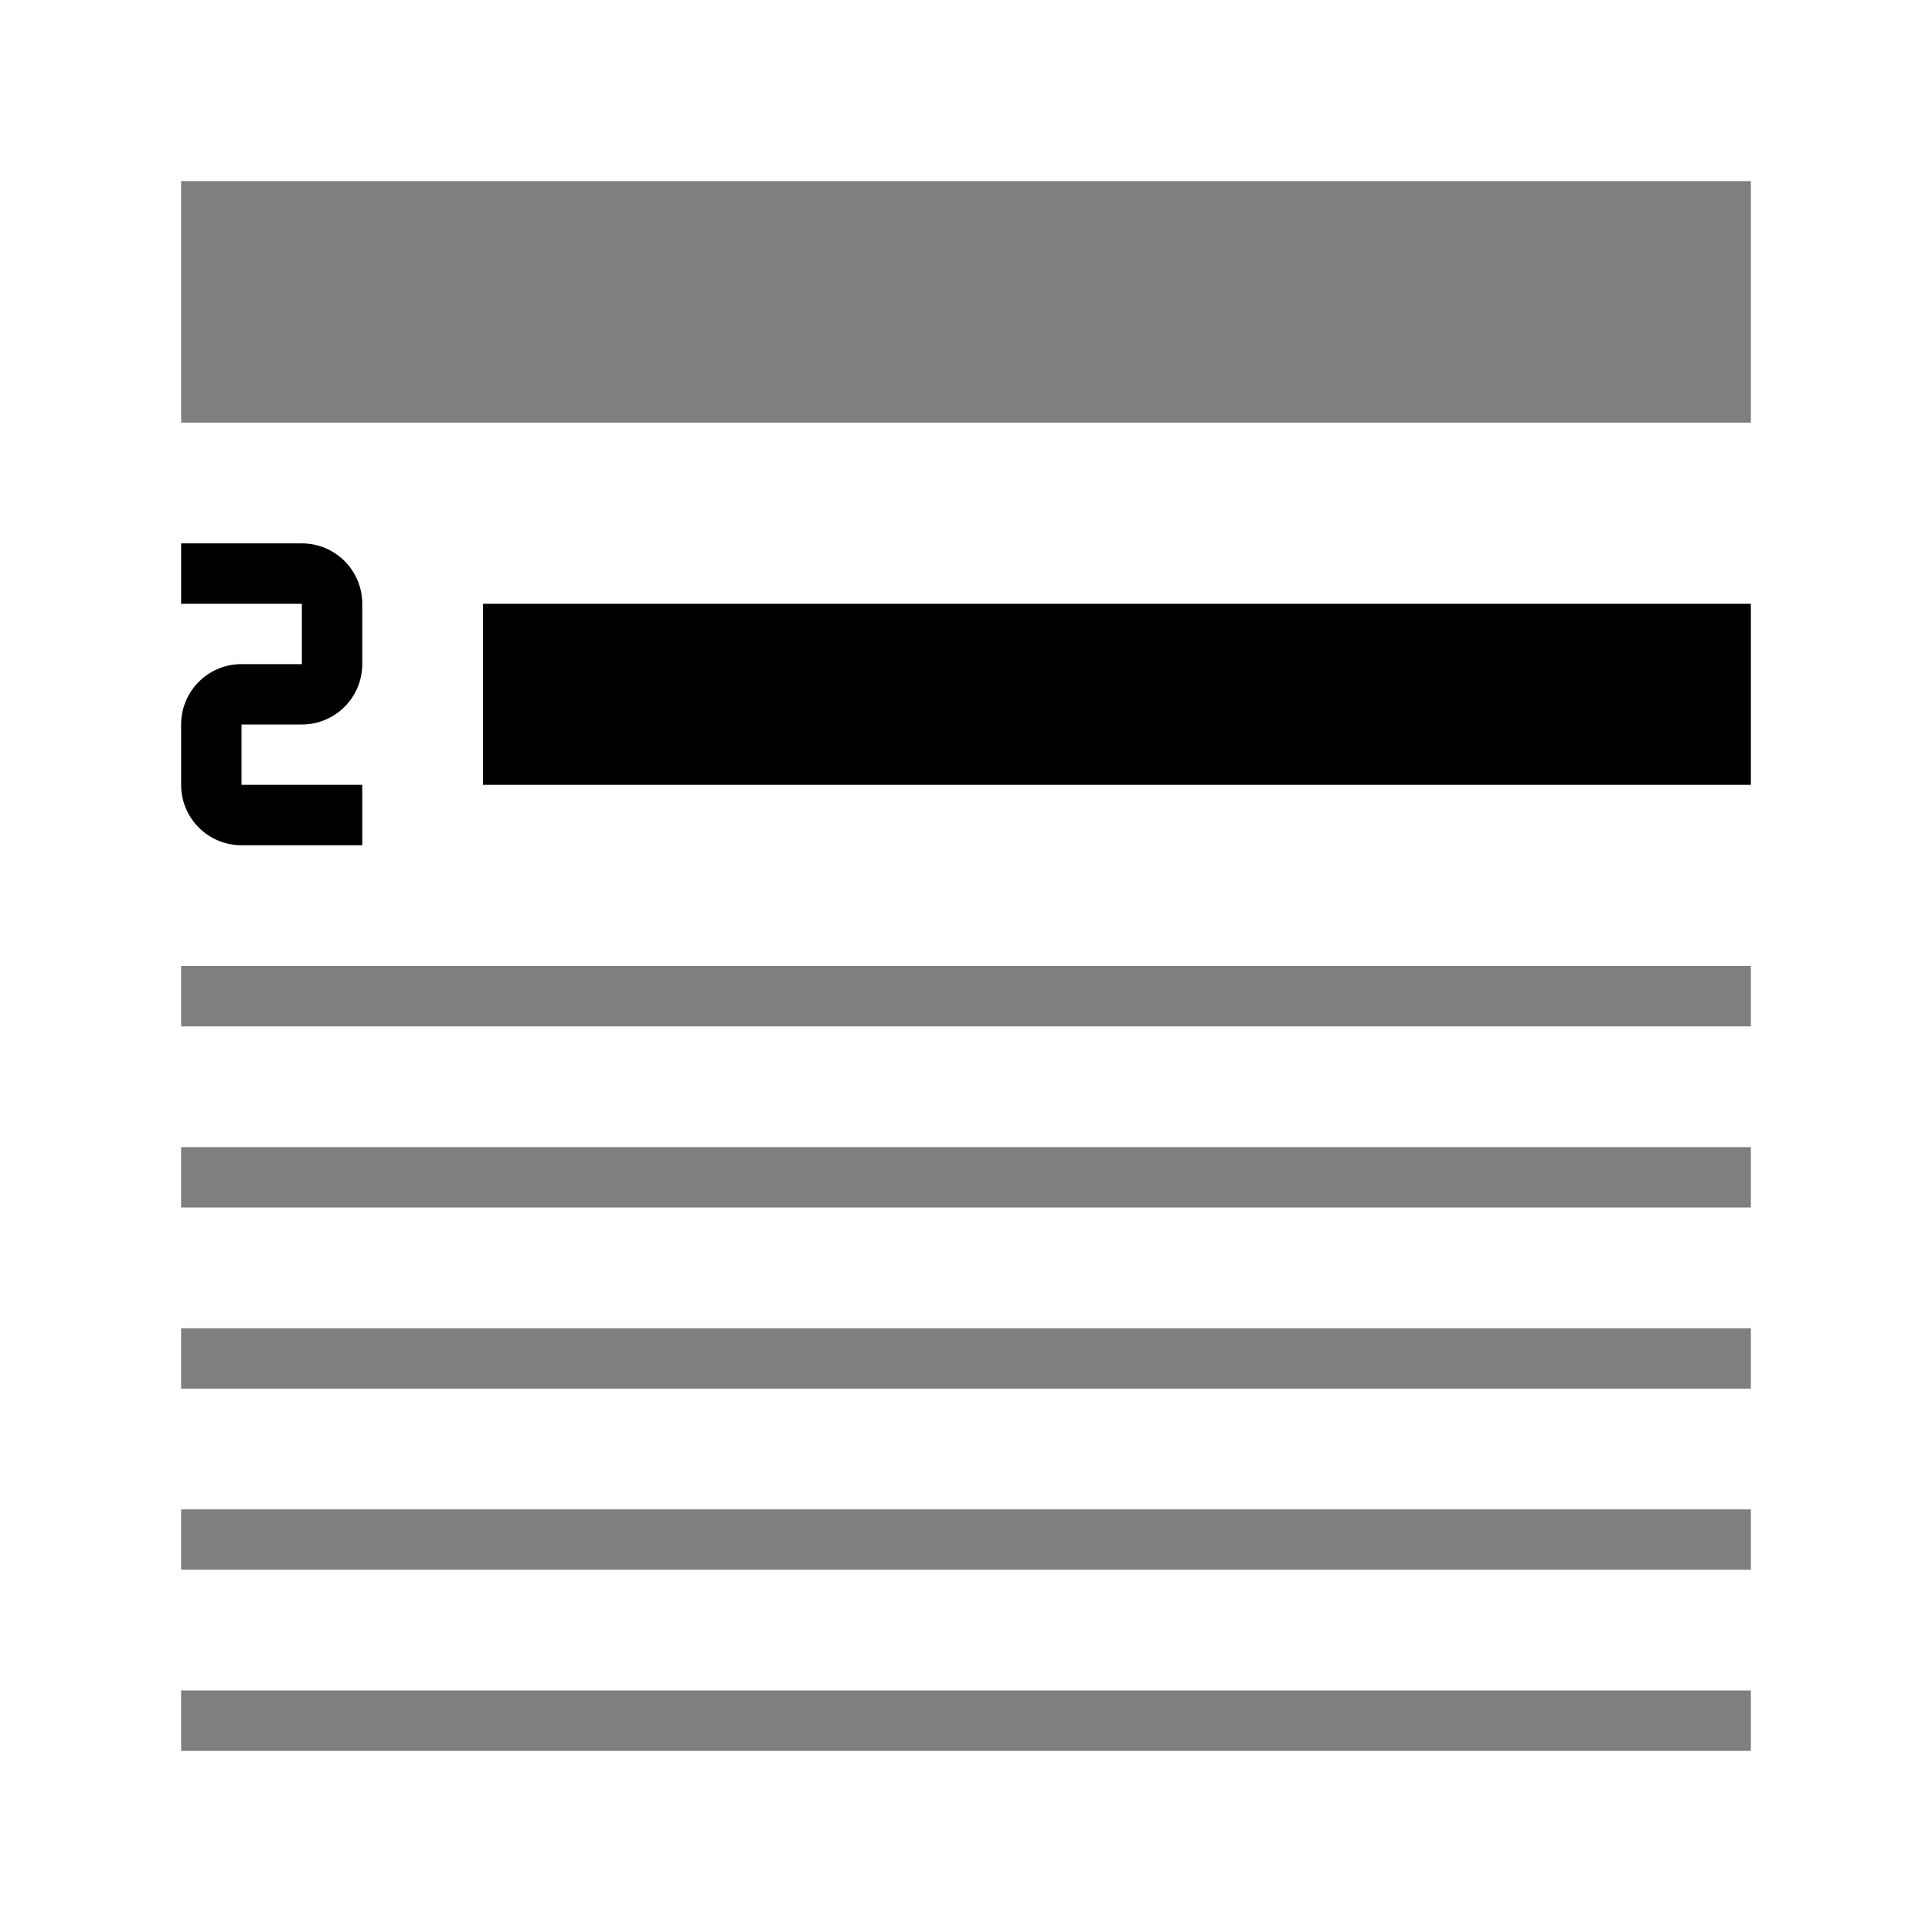
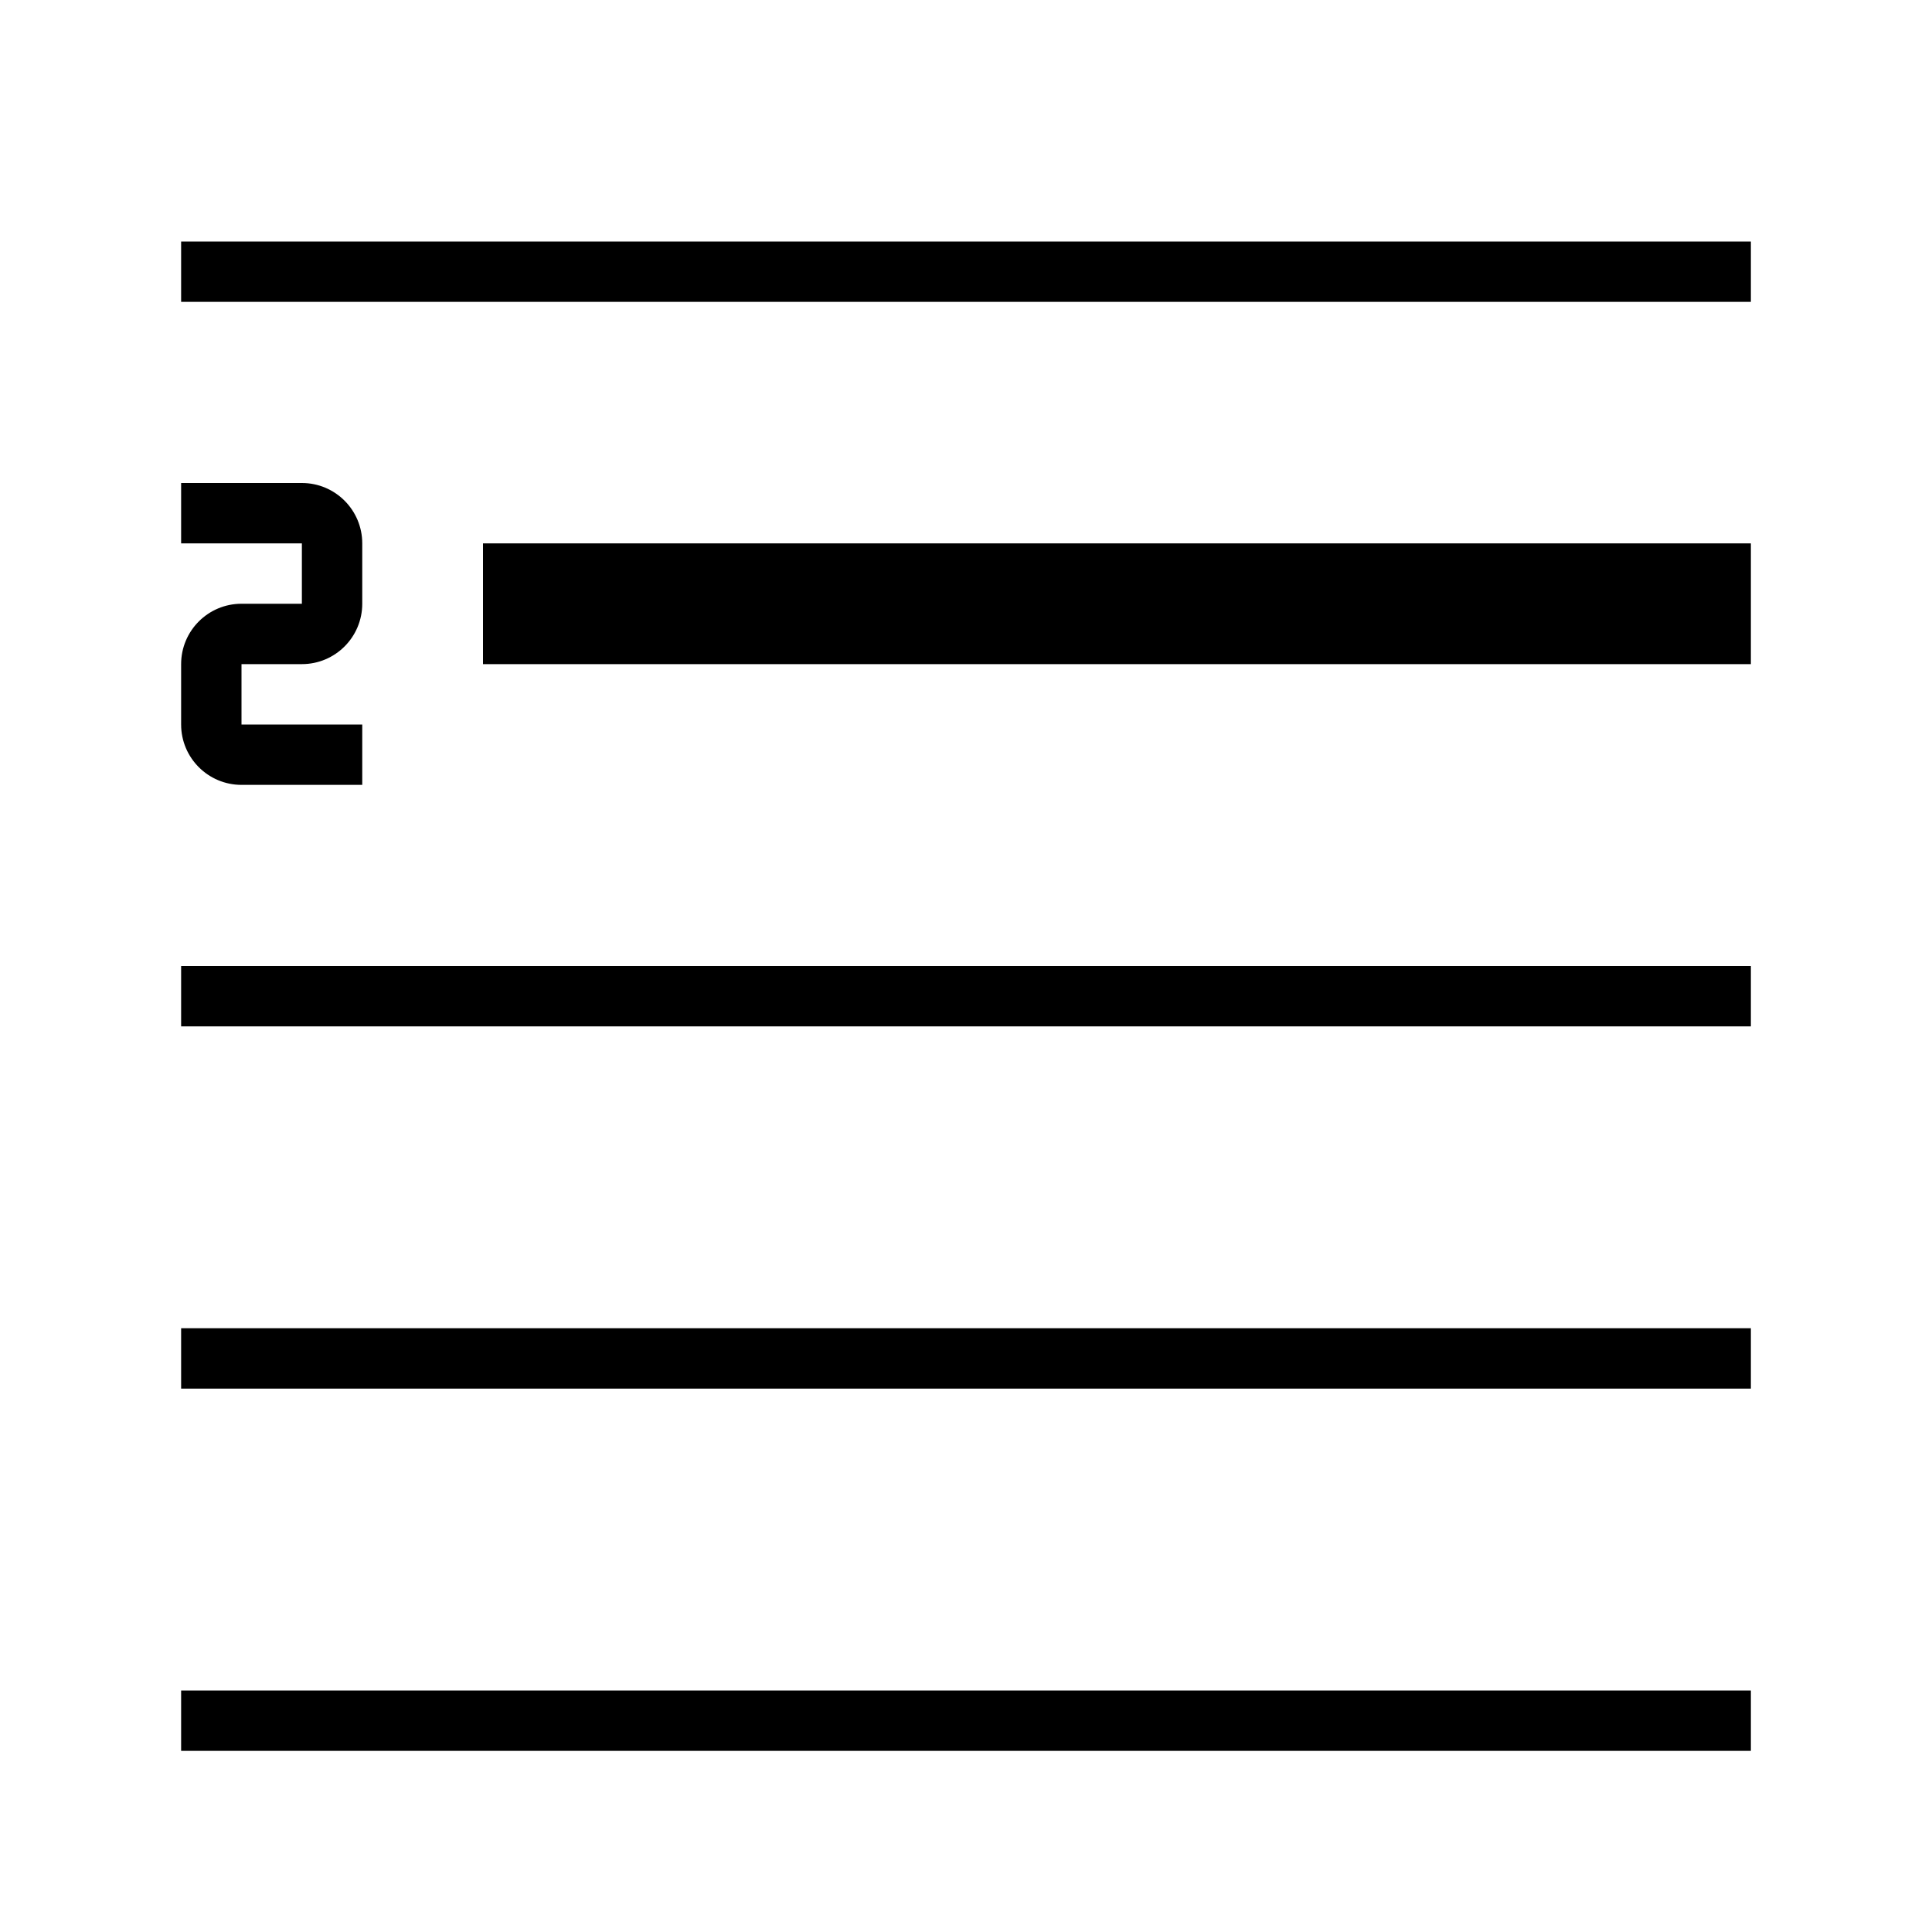
- <svg xmlns="http://www.w3.org/2000/svg" viewBox="0 0 32 32">
-   <path opacity=".5" d="M3 19h26v1H3zm0-2h26v-1H3zm0 6h26v-1H3zm0 3h26v-1H3zm0 3h26v-1H3zM3 7h26V3H3z" />
-   <path d="M8 10h21v3H8zm-2 3H4v-1h1a1 1 0 0 0 1-1v-1a1 1 0 0 0-1-1H3v1h2v1H4a1 1 0 0 0-1 1v1a1 1 0 0 0 1 1h2z" />
+ <svg xmlns="http://www.w3.org/2000/svg" id="icons" viewBox="0 0 32 32">
+   <defs>
+     <style>.cls-1{fill-rule:evenodd}</style>
+   </defs>
+   <path class="cls-1" d="M6 12H4v-1h1a1 1 0 0 0 1-1V9a1 1 0 0 0-1-1H3v1h2v1H4a1 1 0 0 0-1 1v1a1 1 0 0 0 1 1h2zm2-1h21V9H8zm-5 5h26v1H3zm0 6h26v1H3zm0 6h26v1H3zM3 4h26v1H3z" />
  <path fill="none" d="M0 0h32v32H0z" />
</svg>
